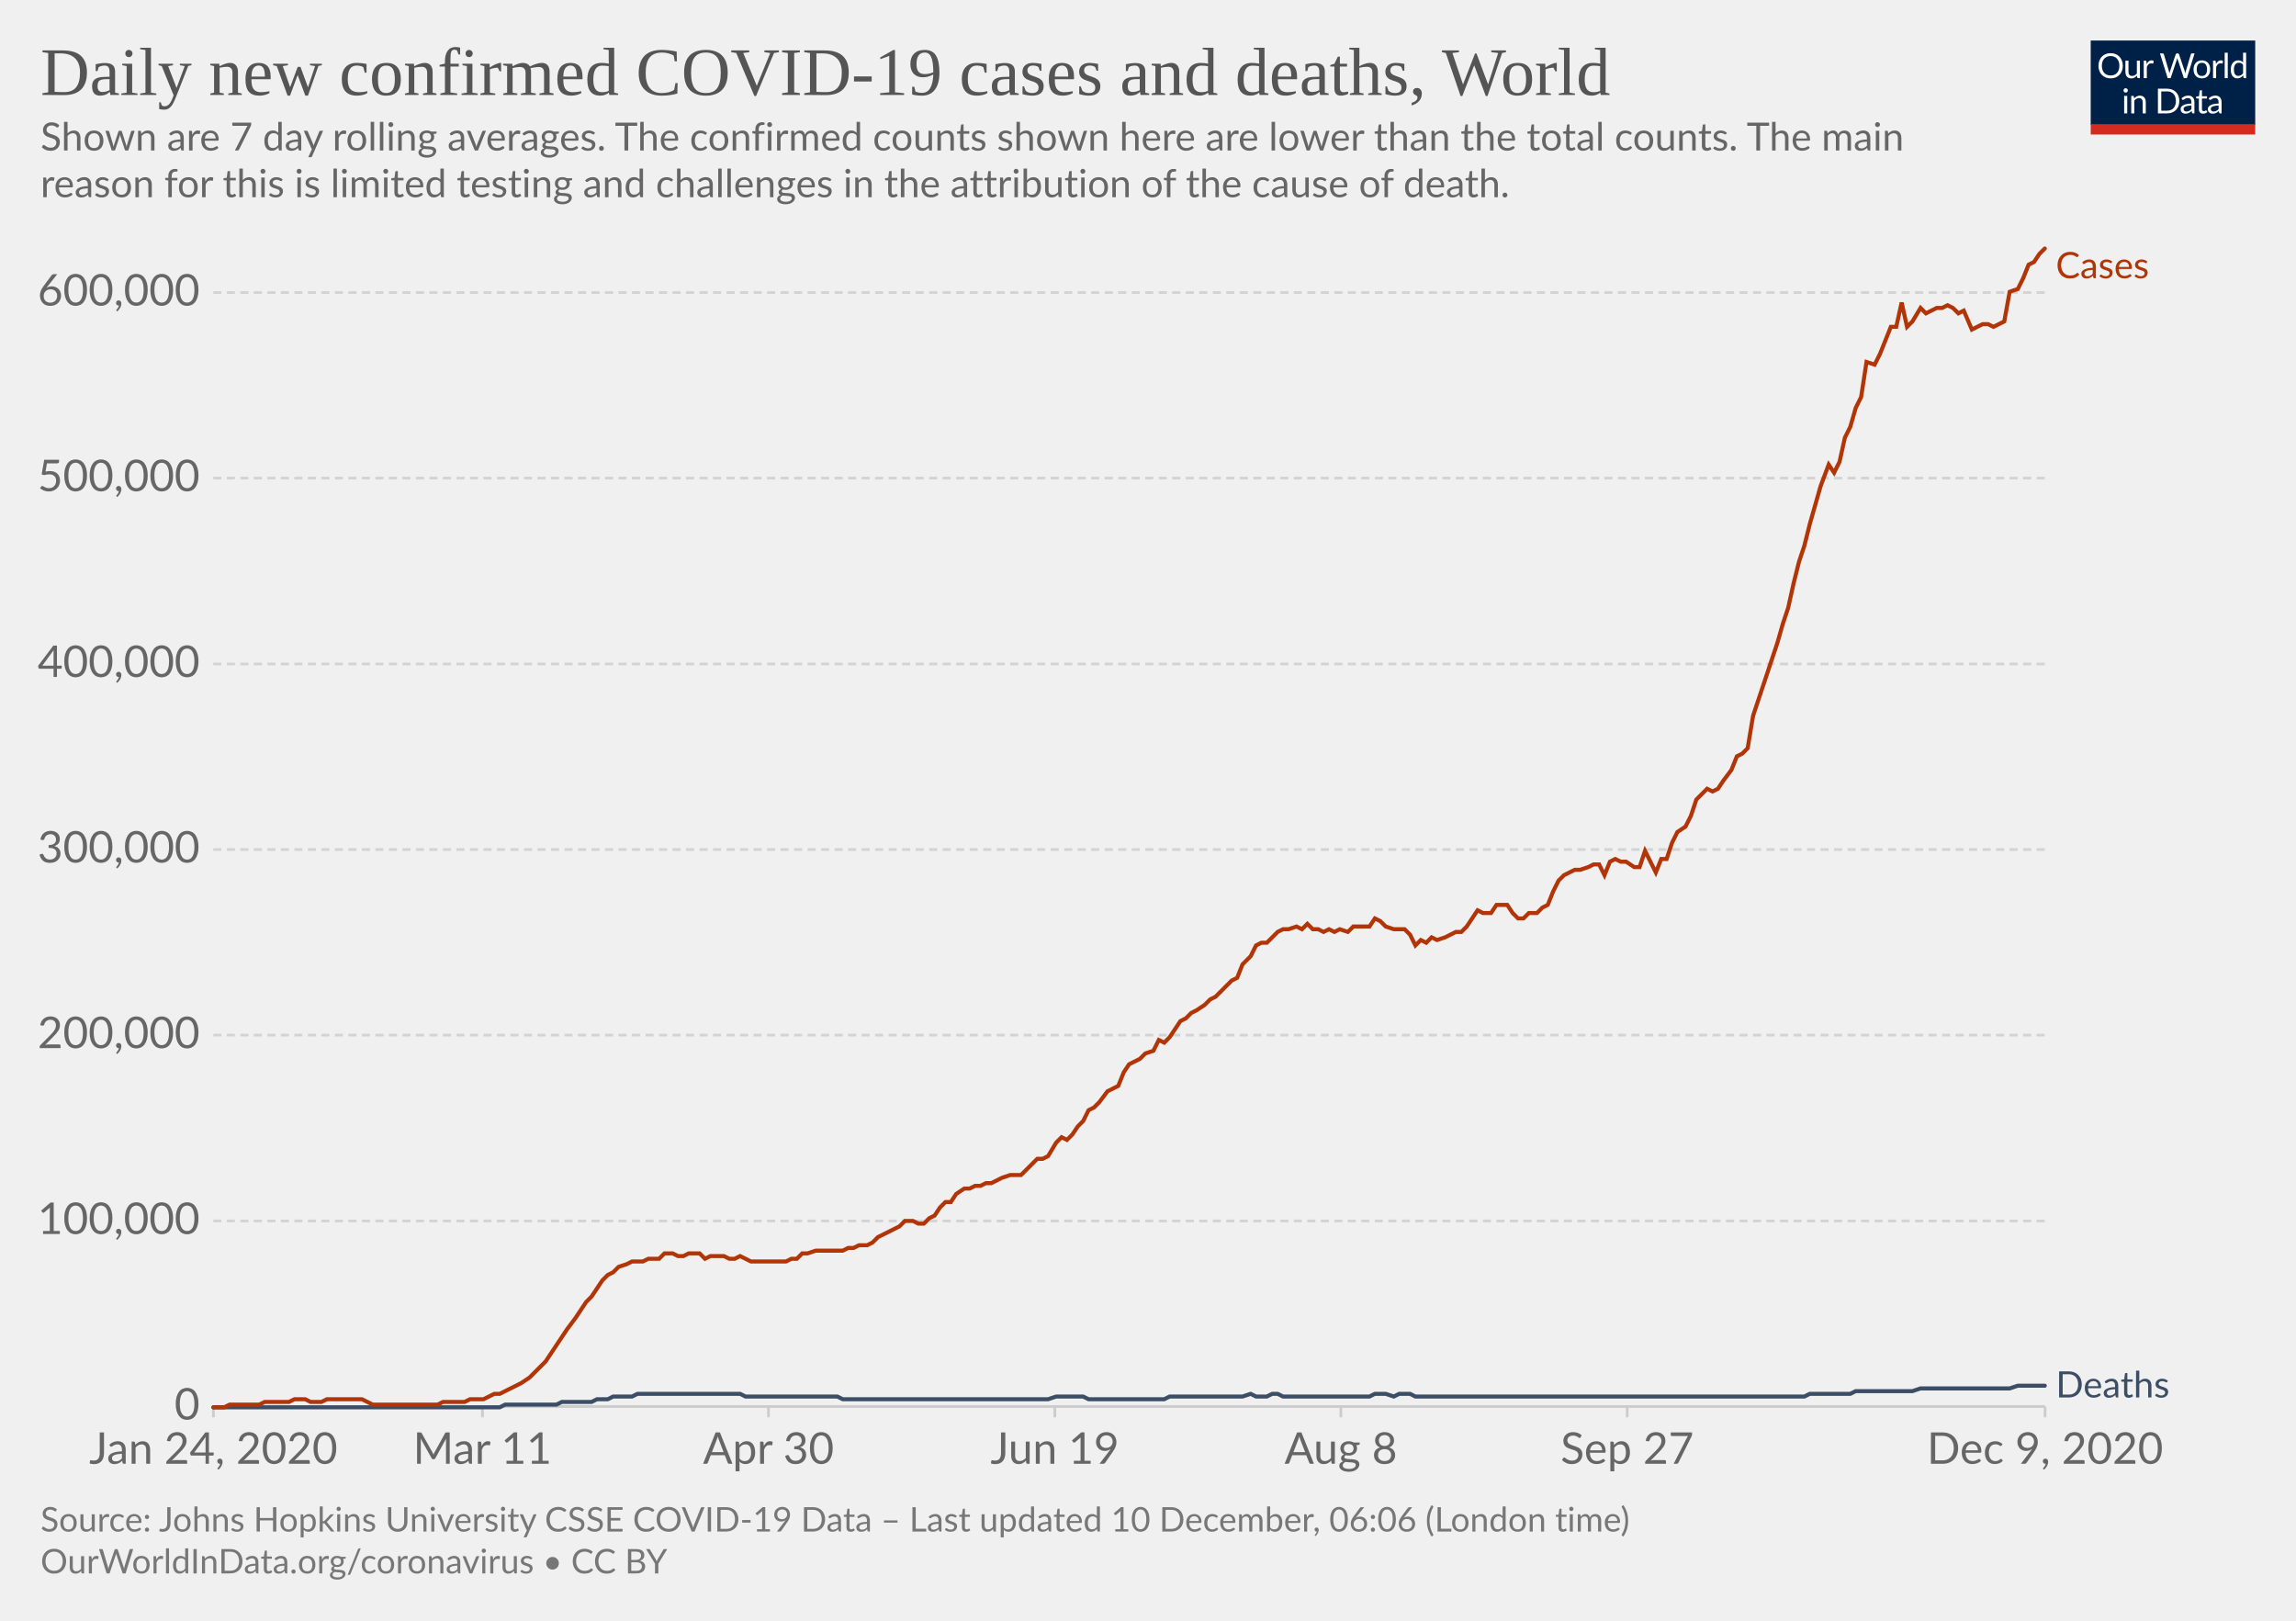
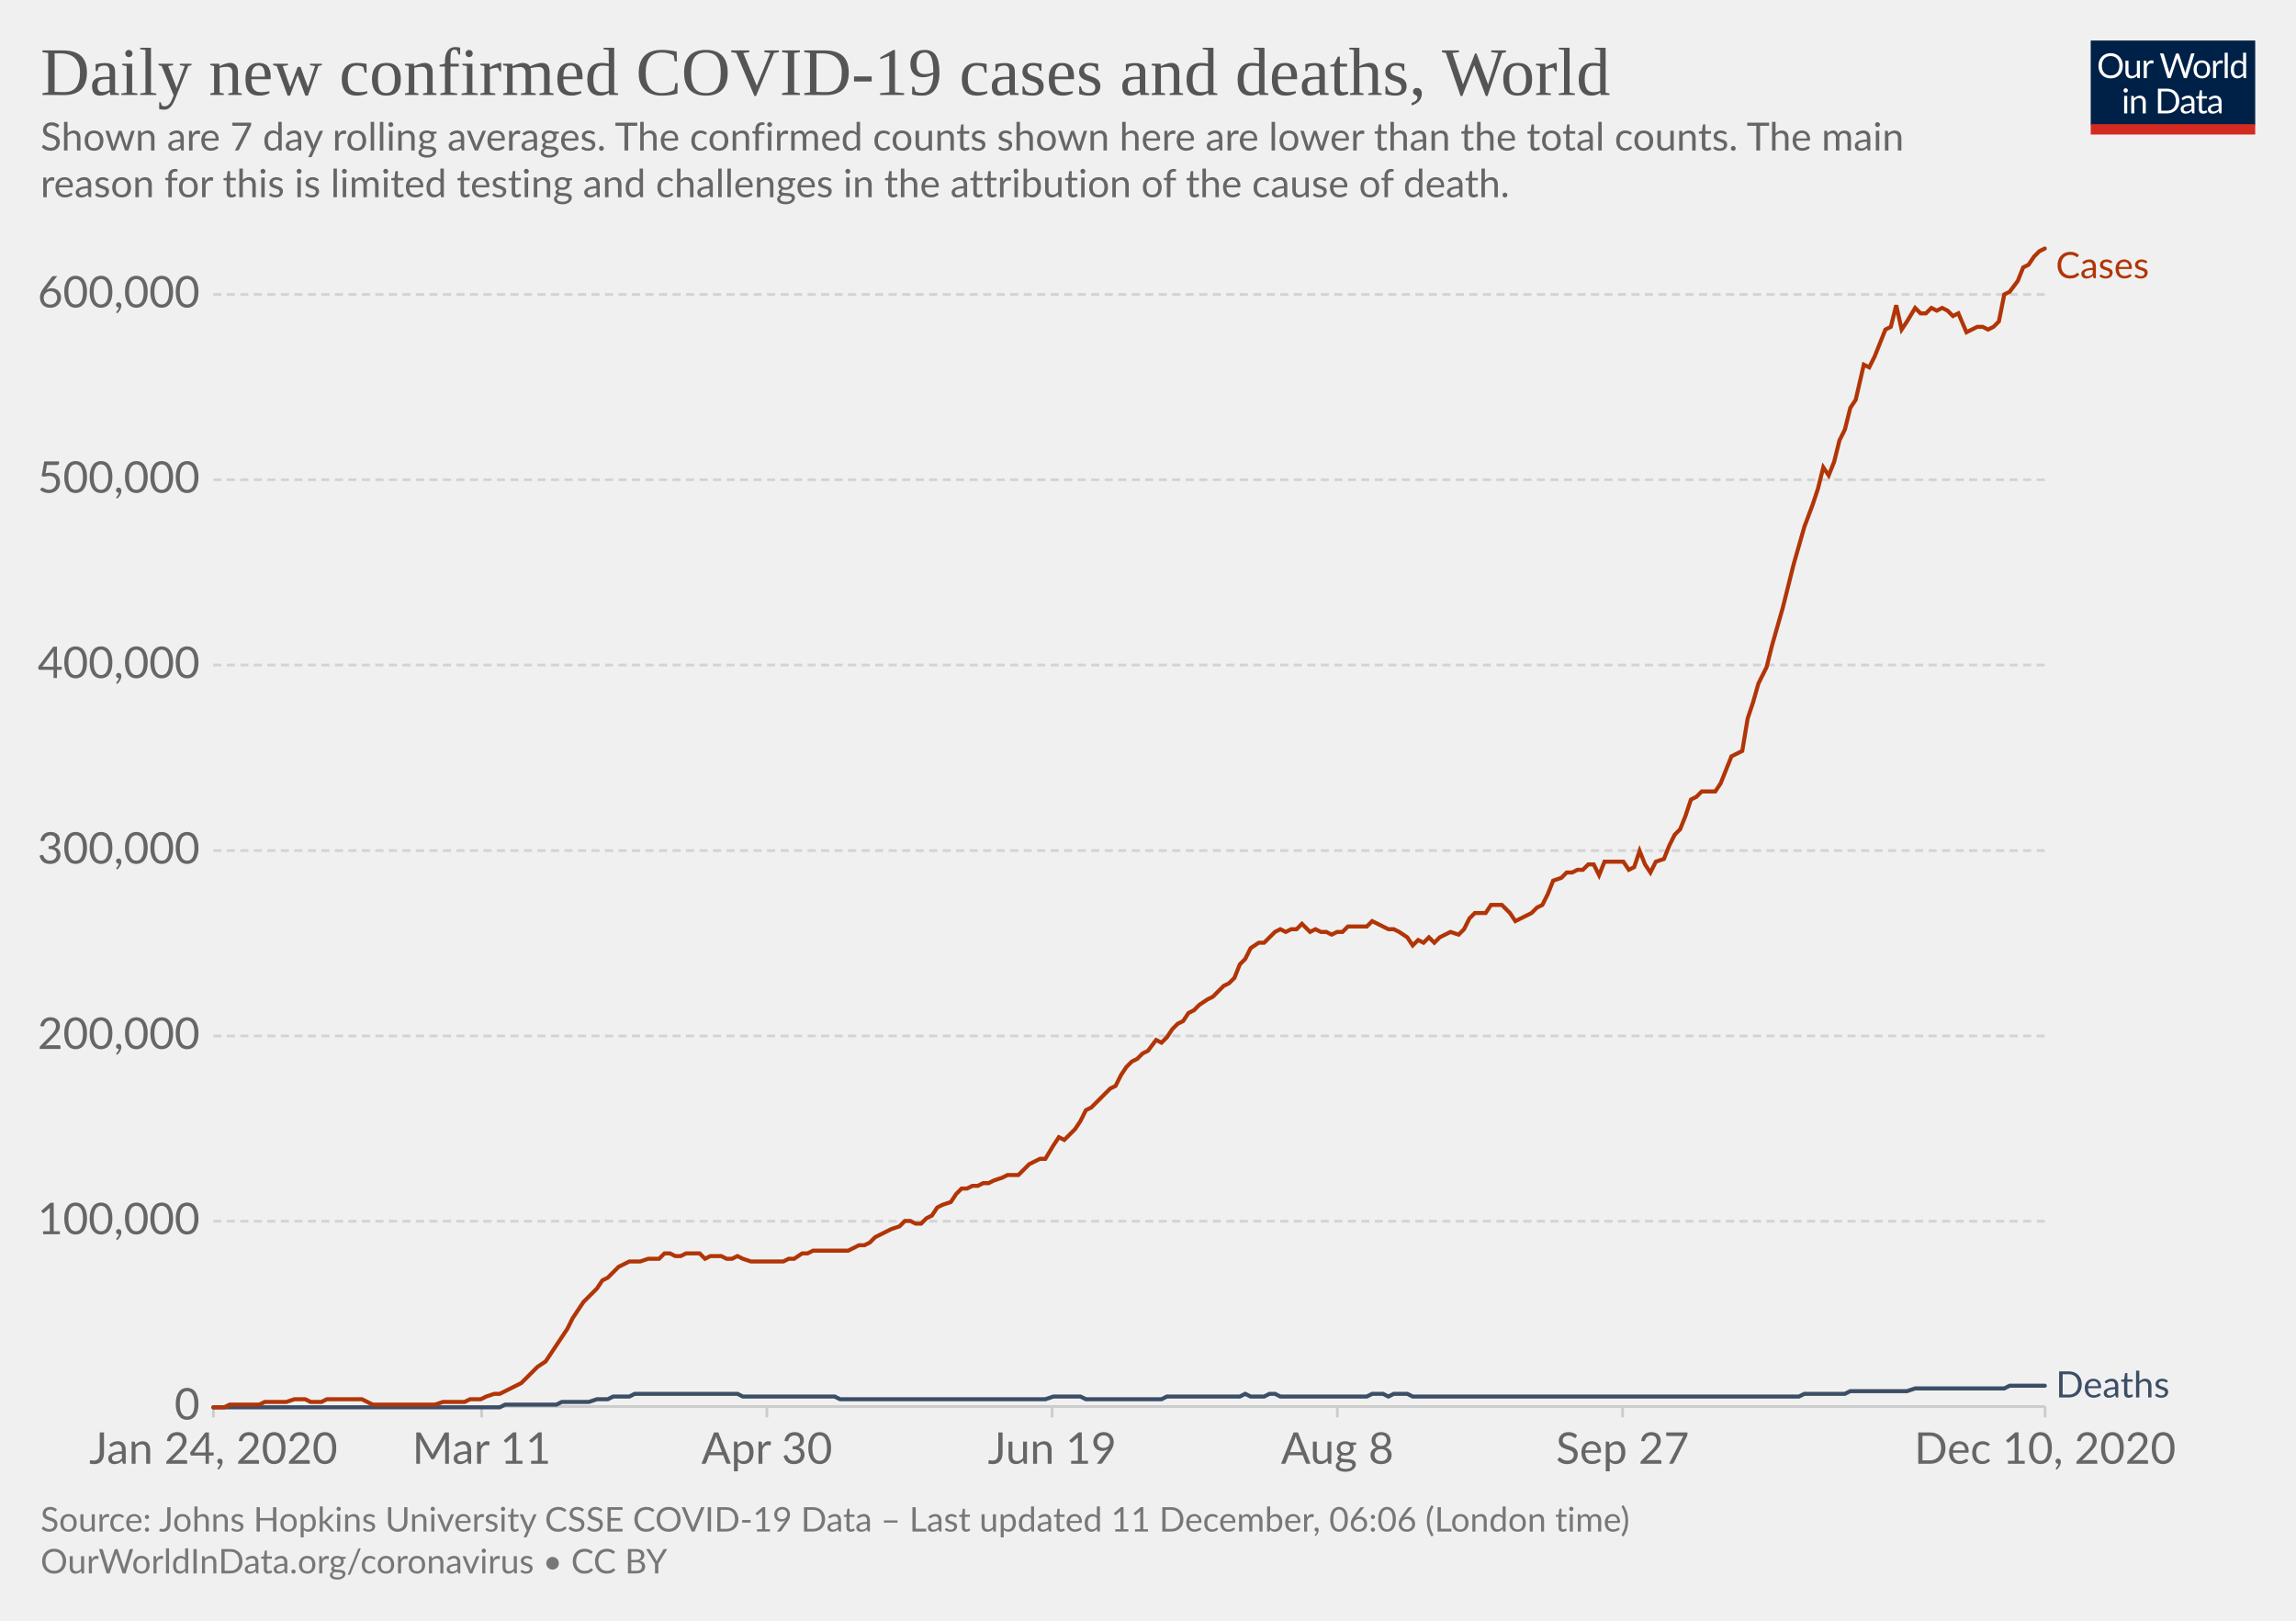
<svg xmlns="http://www.w3.org/2000/svg" version="1.1" style="background-color:#fff;-webkit-font-smoothing:antialiased" width="850" height="600" viewBox="0 0 850 600" font-family="Lato,'Helvetica Neue',Helvetica,Arial,sans-serif" font-size="18" text-rendering="optimizeLegibility">
  <g class="HeaderView">
    <g transform="matrix(.29 0 0 .29 774 15)">
      <svg width="210" height="120" viewBox="0 0 210 120" fill="none">
        <g clip-path="url(#clip0)">
          <path d="M0 0h210v107.89H0V0z" fill="#002147" />
          <path d="M40.98 32.25c0 2.36-.38 4.53-1.12 6.51a14.26 14.26 0 01-8.1 8.4c-1.9.78-4.02 1.17-6.34 1.17a16.6 16.6 0 01-6.33-1.17 14.31 14.31 0 01-8.08-8.4 18.29 18.29 0 01-1.12-6.51c0-2.36.38-4.53 1.12-6.5a14.32 14.32 0 018.07-8.44c1.92-.8 4.03-1.19 6.34-1.19 2.32 0 4.43.4 6.34 1.19 1.92.8 3.56 1.9 4.93 3.34a14.87 14.87 0 013.17 5.1 18.1 18.1 0 011.12 6.5zm-4.38 0c0-1.94-.26-3.68-.8-5.22a10.91 10.91 0 00-2.24-3.89 9.68 9.68 0 00-3.52-2.46 11.95 11.95 0 00-4.62-.86c-1.68 0-3.21.28-4.6.86a9.88 9.88 0 00-3.54 2.46 10.91 10.91 0 00-2.24 3.9c-.53 1.53-.8 3.27-.8 5.2 0 1.94.27 3.68.8 5.22a11.17 11.17 0 002.24 3.9 10.01 10.01 0 003.55 2.44c1.38.56 2.9.83 4.6.83 1.7 0 3.24-.27 4.61-.83a9.8 9.8 0 003.52-2.44 11.17 11.17 0 002.25-3.9c.53-1.54.8-3.28.8-5.21zm26.22-6.54V48H60.5c-.56 0-.9-.27-1.05-.81l-.31-2.4a12.45 12.45 0 01-3.26 2.6c-1.2.64-2.58.96-4.13.96-1.22 0-2.3-.2-3.24-.6a6.52 6.52 0 01-2.33-1.7 7.37 7.37 0 01-1.43-2.67c-.3-1.04-.46-2.2-.46-3.45V25.7h3.91v14.22c0 1.68.38 2.99 1.15 3.91.77.93 1.96 1.39 3.54 1.39 1.16 0 2.24-.27 3.23-.82a10.42 10.42 0 002.8-2.28V25.7h3.91zm8.61 4.47a9.94 9.94 0 012.6-3.56 5.64 5.64 0 013.76-1.3c.47 0 .92.05 1.34.15.44.1.83.27 1.17.49l-.3 2.92c-.09.37-.3.55-.66.55-.2 0-.5-.04-.9-.13a6.21 6.21 0 00-3.24.18c-.54.2-1.03.5-1.47.92-.42.4-.81.9-1.17 1.5-.33.58-.64 1.26-.92 2.02V48H67.7V25.71h2.25c.42 0 .72.08.88.25.16.16.27.44.33.83l.26 3.39zm61.16-13.7L122.75 48h-3.82l-7.99-24.05a21.95 21.95 0 01-.42-1.58 38.36 38.36 0 01-.44 1.58L102.05 48h-3.83L88.4 16.47h3.54c.38 0 .7.1.95.29.26.2.43.43.5.73l6.52 21.9c.1.4.2.83.28 1.28.1.46.2.94.29 1.46l.3-1.46c.12-.47.25-.9.38-1.27l7.41-21.91c.1-.25.26-.48.51-.69.27-.22.58-.33.95-.33h1.23c.38 0 .69.1.92.29.24.2.41.43.53.73l7.4 21.9a28.4 28.4 0 01.68 2.62 29.52 29.52 0 01.52-2.61l6.54-21.91c.07-.27.23-.5.48-.7.27-.21.58-.32.95-.32h3.32zm9.35 8.88c1.63 0 3.1.27 4.4.82a9.43 9.43 0 015.46 5.94c.5 1.4.74 2.98.74 4.73 0 1.76-.25 3.34-.74 4.75a9.43 9.43 0 01-5.46 5.92c-1.3.52-2.77.79-4.4.79-1.64 0-3.12-.27-4.44-.8a9.42 9.42 0 01-3.35-2.3c-.92-1-1.63-2.2-2.13-3.61-.49-1.41-.73-3-.73-4.75s.24-3.33.73-4.73c.5-1.43 1.2-2.64 2.13-3.63a9.4 9.4 0 013.35-2.31c1.32-.55 2.8-.82 4.44-.82zm0 19.89c2.2 0 3.84-.73 4.93-2.2 1.08-1.48 1.63-3.54 1.63-6.18 0-2.66-.55-4.72-1.63-6.2-1.09-1.49-2.73-2.23-4.93-2.23-1.12 0-2.09.2-2.93.57a5.7 5.7 0 00-2.06 1.65 7.5 7.5 0 00-1.24 2.67c-.26 1.04-.4 2.22-.4 3.54 0 2.64.55 4.7 1.64 6.18 1.1 1.47 2.76 2.2 4.99 2.2zm17.97-15.07a9.94 9.94 0 012.6-3.56 5.64 5.64 0 013.76-1.3c.47 0 .91.05 1.34.15.44.1.83.27 1.16.49l-.28 2.92c-.09.37-.31.55-.66.55-.2 0-.5-.04-.9-.13a6.2 6.2 0 00-3.24.18c-.54.2-1.03.5-1.47.92-.43.4-.82.9-1.17 1.5a13.1 13.1 0 00-.92 2.02V48h-3.94V25.71h2.24c.43 0 .72.08.88.25.17.16.28.44.33.83l.27 3.39zm15.04-14.59V48h-3.92V15.6h3.92zm19.55 15.43a6.22 6.22 0 00-2.38-2.05 6.7 6.7 0 00-2.86-.6c-2.07 0-3.66.75-4.77 2.23-1.12 1.48-1.68 3.6-1.68 6.33 0 1.46.13 2.7.38 3.74a7.29 7.29 0 001.1 2.56 4.35 4.35 0 001.78 1.45c.7.3 1.5.46 2.4.46 1.29 0 2.41-.3 3.36-.88a9.6 9.6 0 002.67-2.49V31.02zm3.91-15.43V48h-2.33c-.56 0-.9-.27-1.06-.81l-.35-2.71a12.13 12.13 0 01-3.25 2.77 8.28 8.28 0 01-4.23 1.06 7.31 7.31 0 01-6.14-2.9c-.73-.96-1.3-2.15-1.69-3.57a18.35 18.35 0 01.07-9.48 11.29 11.29 0 011.89-3.7 8.7 8.7 0 017.06-3.34 7.96 7.96 0 016.12 2.62V15.59h3.91zM46.61 70.71V93H42.7V70.71h3.91zm.84-7c0 .39-.08.75-.24 1.09a2.81 2.81 0 01-1.52 1.47 2.67 2.67 0 01-2.16 0 2.9 2.9 0 01-1.45-1.47 2.67 2.67 0 010-2.16c.15-.35.35-.65.6-.9.25-.27.53-.47.85-.62a2.67 2.67 0 012.16 0c.35.15.65.35.9.62.27.25.47.55.62.9.16.34.24.7.24 1.08zm7.97 10.24c.49-.54 1-1.04 1.54-1.48a9.85 9.85 0 013.66-1.84 8.96 8.96 0 015.43.35c.94.4 1.72.97 2.33 1.71a7.36 7.36 0 011.43 2.67c.32 1.04.49 2.19.49 3.45V93h-3.94V78.81c0-1.69-.4-3-1.17-3.92-.76-.93-1.93-1.4-3.5-1.4a6.6 6.6 0 00-3.25.83c-1 .56-1.92 1.31-2.77 2.27V93h-3.94V70.71h2.35c.56 0 .9.28 1.04.82l.3 2.42zm57.7 3.3c0 2.36-.37 4.5-1.11 6.44a14.3 14.3 0 01-3.17 4.98 14.1 14.1 0 01-4.93 3.2c-1.9.76-4.02 1.13-6.33 1.13H85.8V61.47h11.77c2.31 0 4.42.39 6.33 1.15a13.8 13.8 0 018.1 8.18 17.75 17.75 0 011.12 6.45zm-4.37 0c0-1.94-.26-3.67-.8-5.2a10.94 10.94 0 00-2.23-3.87 9.57 9.57 0 00-3.53-2.42 12.23 12.23 0 00-4.61-.83h-7.5v24.62h7.5c1.7 0 3.24-.28 4.61-.84a9.7 9.7 0 003.53-2.4 10.94 10.94 0 002.24-3.87c.53-1.53.8-3.26.8-5.2zm19.8 5.72c-1.8.06-3.34.2-4.62.44-1.26.22-2.3.51-3.1.88-.8.36-1.37.8-1.74 1.3-.35.5-.53 1.05-.53 1.67 0 .58.1 1.1.3 1.52a3 3 0 00.76 1.05c.34.27.73.46 1.17.6.45.11.94.17 1.45.17a7.28 7.28 0 003.5-.81 11.95 11.95 0 002.82-2.2v-4.62zm-12.65-9.11a12.73 12.73 0 013.98-2.66c1.43-.59 3-.88 4.73-.88 1.25 0 2.36.2 3.33.61a6.81 6.81 0 013.94 4.38c.33 1.04.5 2.19.5 3.43V93h-1.74a1.8 1.8 0 01-.88-.18c-.2-.13-.36-.38-.48-.74l-.44-2.12c-.59.55-1.16 1.03-1.72 1.46a9.48 9.48 0 01-3.74 1.7c-.69.15-1.46.23-2.3.23-.87 0-1.69-.12-2.45-.35a5.34 5.34 0 01-3.34-2.93 6.64 6.64 0 01-.49-2.64c0-.88.25-1.72.73-2.53a6.33 6.33 0 012.35-2.17c1.09-.63 2.5-1.15 4.25-1.54 1.75-.41 3.89-.65 6.42-.7v-1.75c0-1.73-.37-3.03-1.12-3.91-.75-.9-1.84-1.34-3.28-1.34-.97 0-1.78.12-2.44.37-.64.23-1.2.5-1.7.81l-1.23.82c-.33.23-.67.35-1 .35-.27 0-.5-.07-.69-.2a2.1 2.1 0 01-.48-.53l-.7-1.25zm27.67 19.5c-1.76 0-3.12-.5-4.07-1.48-.94-.98-1.41-2.4-1.41-4.25V74h-2.68a.9.9 0 01-.6-.2c-.16-.14-.24-.36-.24-.66v-1.56l3.65-.46.9-6.89a.9.9 0 01.29-.52.88.88 0 01.62-.22H142v7.67h6.44V74H142v13.38c0 .94.22 1.63.68 2.09.45.45 1.04.68 1.76.68a3.21 3.21 0 001.85-.53l.55-.35c.16-.12.3-.18.41-.18.2 0 .4.13.55.38l1.15 1.87a7.45 7.45 0 01-2.44 1.5c-.96.35-1.94.52-2.95.52zm19.68-10.4c-1.8.07-3.34.21-4.62.45-1.26.22-2.3.51-3.1.88-.8.36-1.37.8-1.74 1.3-.35.5-.53 1.05-.53 1.67 0 .58.1 1.1.3 1.52.18.42.44.77.76 1.05.34.27.73.46 1.17.6.45.11.94.17 1.45.17a7.3 7.3 0 003.5-.81 12.04 12.04 0 002.82-2.2v-4.62zm-12.65-9.1a12.72 12.72 0 013.99-2.66c1.42-.59 3-.88 4.72-.88 1.25 0 2.36.2 3.33.61a6.81 6.81 0 013.94 4.38c.33 1.04.5 2.19.5 3.43V93h-1.74a1.8 1.8 0 01-.88-.18c-.2-.13-.36-.38-.48-.74l-.44-2.12c-.59.55-1.16 1.03-1.72 1.46a9.48 9.48 0 01-3.74 1.7c-.69.15-1.46.23-2.3.23-.87 0-1.69-.12-2.45-.35a5.33 5.33 0 01-3.34-2.93 6.62 6.62 0 01-.49-2.64c0-.88.25-1.72.73-2.53a6.33 6.33 0 012.35-2.17c1.09-.63 2.5-1.15 4.25-1.54a31.2 31.2 0 016.42-.7v-1.75c0-1.73-.37-3.03-1.12-3.91-.75-.9-1.84-1.34-3.28-1.34-.97 0-1.78.12-2.44.37-.64.23-1.2.5-1.7.81-.46.3-.87.57-1.22.82-.34.23-.68.35-1.02.35-.26 0-.49-.07-.68-.2a1.88 1.88 0 01-.48-.53l-.7-1.25z" fill="#fff" />
          <path fill="#D42B21" d="M0 106.79h210V120H0z" />
        </g>
        <defs>
          <clipPath id="clip0">
            <path fill="#fff" d="M0 0h210v120H0z" />
          </clipPath>
        </defs>
      </svg>
    </g>
    <a href="https://ourworldindata.org/grapher/daily-covid-cases-deaths-7-day-ra?time=2020-01-02..latest" target="_blank" rel="noopener" font-family="&quot;Playfair Display&quot;,Georgia,&quot;Times New Roman&quot;,serif">
      <text font-size="25.2" x="15" y="35.2" fill="#555">
        <tspan x="15" y="35.16">Daily new confirmed COVID-19 cases and deaths, World</tspan>
      </text>
    </a>
    <text font-size="14.4" x="15" y="55.7" fill="#666">
      <tspan x="15" y="55.72">Shown are 7 day rolling averages. The confirmed counts shown here are lower than the total counts. The main</tspan>
      <tspan x="15" y="73">reason for this is limited testing and challenges in the attribution of the cause of death.</tspan>
    </text>
  </g>
  <g class="LineChart">
    <defs>
      <clipPath id="a">
        <path d="M68.97 0h830v899.4h-830z" />
      </clipPath>
    </defs>
    <g class="DualAxisView">
      <g class="HorizontalAxis">
-         <path stroke="#ccc" d="M79 520.7v4M178.6 520.7v4M284.5 520.7v4M390.5 520.7v4M496.4 520.7v4M602.4 520.7v4M757.1 520.7v4" />
+         <path stroke="#ccc" d="M79 520.7v4M178.3 520.7v4M283.9 520.7v4M389.5 520.7v4M495.1 520.7v4M600.7 520.7v4M757.1 520.7v4" />
        <text x="79" y="541.9" fill="#666" text-anchor="middle" font-size="16.2">Jan 24, 2020</text>
-         <text x="178.6" y="541.9" fill="#666" text-anchor="middle" font-size="16.2">Mar 11</text>
-         <text x="284.5" y="541.9" fill="#666" text-anchor="middle" font-size="16.2">Apr 30</text>
-         <text x="390.5" y="541.9" fill="#666" text-anchor="middle" font-size="16.2">Jun 19</text>
-         <text x="496.4" y="541.9" fill="#666" text-anchor="middle" font-size="16.2">Aug 8</text>
-         <text x="602.4" y="541.9" fill="#666" text-anchor="middle" font-size="16.2">Sep 27</text>
-         <text x="757.1" y="541.9" fill="#666" text-anchor="middle" font-size="16.2">Dec 9, 2020</text>
+         <text x="178.3" y="541.9" fill="#666" text-anchor="middle" font-size="16.2">Mar 11</text>
+         <text x="283.9" y="541.9" fill="#666" text-anchor="middle" font-size="16.2">Apr 30</text>
+         <text x="389.5" y="541.9" fill="#666" text-anchor="middle" font-size="16.2">Jun 19</text>
+         <text x="495.1" y="541.9" fill="#666" text-anchor="middle" font-size="16.2">Aug 8</text>
+         <text x="600.7" y="541.9" fill="#666" text-anchor="middle" font-size="16.2">Sep 27</text>
+         <text x="757.1" y="541.9" fill="#666" text-anchor="middle" font-size="16.2">Dec 10, 2020</text>
      </g>
      <g class="VerticalAxis" fill="#666" dominant-baseline="middle" text-anchor="end" font-size="16.2">
        <text x="73.97" y="520.7">0</text>
-         <text x="73.97" y="452">100,000</text>
-         <text x="73.97" y="383.2">200,000</text>
-         <text x="73.97" y="314.5">300,000</text>
-         <text x="73.97" y="245.8">400,000</text>
-         <text x="73.97" y="177">500,000</text>
-         <text x="73.97" y="108.3">600,000</text>
+         <text x="73.97" y="452.1">100,000</text>
+         <text x="73.97" y="383.5">200,000</text>
+         <text x="73.97" y="314.9">300,000</text>
+         <text x="73.97" y="246.2">400,000</text>
+         <text x="73.97" y="177.6">500,000</text>
+         <text x="73.97" y="109">600,000</text>
      </g>
      <g class="AxisGridLines horizontalLines">
        <path stroke="#ccc" d="M78.97 520.7h678.1" />
-         <path stroke="#d3d3d3" stroke-dasharray="3,2" d="M78.97 452h678.1M78.97 383.2h678.1M78.97 314.5h678.1M78.97 245.8h678.1M78.97 177h678.1M78.97 108.3h678.1" />
+         <path stroke="#d3d3d3" stroke-dasharray="3,2" d="M78.97 452.1h678.1M78.97 383.5h678.1M78.97 314.9h678.1M78.97 246.2h678.1M78.97 177.6h678.1M78.97 109h678.1" />
      </g>
    </g>
    <g clip-path="url(#a)">
      <g class="LineLabels" cursor="default">
        <g class="legendMark">
          <text font-size="13.5" x="761.1" y="103" fill="#B13507">
            <tspan x="761.07" y="103">Cases</tspan>
          </text>
        </g>
        <g class="legendMark">
          <text font-size="13.5" x="761.1" y="517.3" fill="#3C4E66">
            <tspan x="761.07" y="517.35">Deaths</tspan>
          </text>
        </g>
      </g>
      <g class="Lines">
        <g class="key-World_0">
-           <path stroke="#3C4E66" stroke-linecap="round" d="M79 521h106l2-1h19l2-1h11l2-1h4l2-1h7l2-1h38l2 1h34l2 1h76l3-1h10l2 1h28l2-1h27l3-1 2 1h4l2-1h2l2 1h32l2-1h4l3 1 2-1h4l2 1h144l2-1h15l2-1h21l3-1h33l3-1h10" fill="none" stroke-width="1.5" />
+           <path stroke="#3C4E66" stroke-linecap="round" d="M79 521h106l2-1h19l2-1h10l3-1h4l2-1h6l2-1h38l2 1h34l2 1h76l3-1h10l2 1h28l2-1h27l2-1 2 1h5l2-1h2l2 1h32l2-1h4l2 1 2-1h5l2 1h143l2-1h15l2-1h21l3-1h33l2-1h13" fill="none" stroke-width="1.5" />
        </g>
        <g class="key-World_1">
-           <path stroke="#B13507" stroke-linecap="round" d="M79 521h4l2-1h11l2-1h9l2-1h4l2 1h4l2-1h13l2 1 2 1h24l2-1h8l2-1h5l2-1 2-1h2l2-1 2-1 2-1 2-1 3-2 2-2 2-2 2-2 2-3 2-3 2-3 2-3 3-4 2-3 2-3 2-2 2-3 2-3 2-2 2-1 2-2 3-1 2-1h4l2-1h4l2-2h3l2 1h2l2-1h4l2 2 2-1h5l2 1h2l2-1 2 1 2 1h13l2-1h2l2-2h2l3-1h10l2-1h2l2-1h3l2-1 2-2 2-1 2-1 2-1 2-1 2-2h3l2 1h2l2-2 2-1 2-3 2-2h2l2-3 3-2h2l2-1h2l2-1h2l2-1 2-1 3-1h4l2-2 2-2 2-2h2l2-1 3-5 2-2 2 1 2-2 2-3 2-2 2-4 2-1 2-2 3-4 2-1 2-1 2-5 2-3 2-1 2-1 2-2 3-1 2-4 2 1 2-2 2-3 2-3 2-1 2-2 2-1 3-2 2-2 2-1 2-2 2-2 2-2 2-1 2-5 3-3 2-4 2-1h2l2-2 2-2 2-1h2l3-1 2 1 2-2 2 2h2l2 1 2-1 2 1 2-1 3 1 2-2h6l2-3 2 1 2 2 3 1h4l2 2 2 4 2-2 2 1 2-2 2 1 3-1 2-1 2-1h2l2-2 2-3 2-3 2 1h3l2-3h4l2 3 2 2h2l2-2h3l2-2 2-1 2-5 2-4 2-2 2-1 2-1h2l3-1 2-1h2l2 4 2-5 2-1 2 1h2l3 2h2l2-6 2 4 2 4 2-5h2l2-6 2-4 3-2 2-4 2-6 2-2 2-2 2 1 2-1 2-3 3-4 2-5 2-1 2-2 2-12 2-6 2-6 2-6 3-9 2-7 2-6 2-9 2-8 2-6 2-8 2-7 2-7 3-8 2 3 2-4 2-9 2-4 2-7 2-4 2-13 3 1 2-4 2-5 2-5h2l2-9 2 9 2-2 3-5 2 2 2-1 2-1h2l2-1 2 1 2 2 2-1 3 7 2-1 2-1h2l2 1 2-1 2-1 2-11 3-1 2-4 2-5 2-1 2-3 2-2" fill="none" stroke-width="1.5" />
+           <path stroke="#B13507" stroke-linecap="round" d="M79 521h4l2-1h11l2-1h8l3-1h4l2 1h4l2-1h13l2 1 2 1h23l3-1h8l2-1h4l2-1 3-1h2l2-1 2-1 2-1 2-1 2-2 2-2 2-2 3-2 2-3 2-3 2-3 2-3 2-4 2-3 2-3 2-2 3-3 2-3 2-1 2-2 2-2 2-1 2-1h4l3-1h4l2-2h2l2 1h2l2-1h5l2 2 2-1h4l2 1h2l2-1 2 1 3 1h12l2-1h2l3-2h2l2-1h13l2-1 2-1h2l2-1 2-2 2-1 2-1 2-1 3-1 2-2h2l2 1h2l2-2 2-1 2-3 2-1 3-1 2-3 2-2h2l2-1h2l2-1h2l2-1 3-1 2-1h4l2-2 2-2 2-1 2-1h2l3-5 2-3 2 1 2-2 2-2 2-3 2-4 2-1 2-2 3-3 2-2 2-1 2-4 2-3 2-2 2-1 2-2 2-1 3-4 2 1 2-2 2-3 2-2 2-1 2-3 2-1 2-2 3-2 2-1 2-2 2-2 2-1 2-2 2-5 2-2 2-4 3-2h2l2-2 2-2 2-1 2 1 2-1h2l2-2 3 3 2-1 2 1h2l2 1 2-1h2l2-2h7l2-2 2 1 2 1 2 1h2l2 1 3 2 2 3 2-2 2 1 2-2 2 2 2-2 2-1 2-1 3 1 2-2 2-4 2-2h4l2-3h4l3 3 2 3 2-1 2-1 2-1 2-2 2-1 2-4 2-5 3-1 2-2h2l2-1h2l2-2h2l2 4 2-5h7l2 3 2-1 2-6 2 5 2 3 2-4 3-1 2-5 2-4 2-2 2-5 2-6 2-1 2-2h5l2-3 2-5 2-5 2-1 2-1 2-12 2-6 2-7 3-6 2-8 2-7 2-7 2-8 2-8 2-7 2-7 3-8 2-6 2-8 2 3 2-5 2-8 2-4 2-8 2-3 3-13 2 1 2-4 2-5 2-5 2-1 2-8 2 9 2-3 3-5 2 2h2l2-2 2 1 2-1 2 1 2 2 2-1 3 7 2-1 2-1h2l2 1 2-1 2-2 2-10 2-1 3-4 2-5 2-1 2-3 2-2 2-1" fill="none" stroke-width="1.5" />
        </g>
      </g>
    </g>
  </g>
  <g class="SourcesFooter" fill="#777">
    <g class="clickable" fill="#777">
      <text font-size="12.6" x="15" y="567">
-         <tspan x="15" y="566.98">Source: Johns Hopkins University CSSE COVID-19 Data – Last updated 10 December, 06:06 (London time)</tspan>
+         <tspan x="15" y="566.98">Source: Johns Hopkins University CSSE COVID-19 Data – Last updated 11 December, 06:06 (London time)</tspan>
      </text>
    </g>
    <text font-size="12.6" x="15" y="582.5">
      <tspan x="15" y="582.48">
        <a target="_blank" href="https://ourworldindata.org/coronavirus" fill="#777">OurWorldInData.org/coronavirus</a> • <a class="cclogo" href="http://creativecommons.org/licenses/by/4.0/deed.en_US" target="_blank" fill="#777">CC BY</a>
      </tspan>
    </text>
  </g>
</svg>
